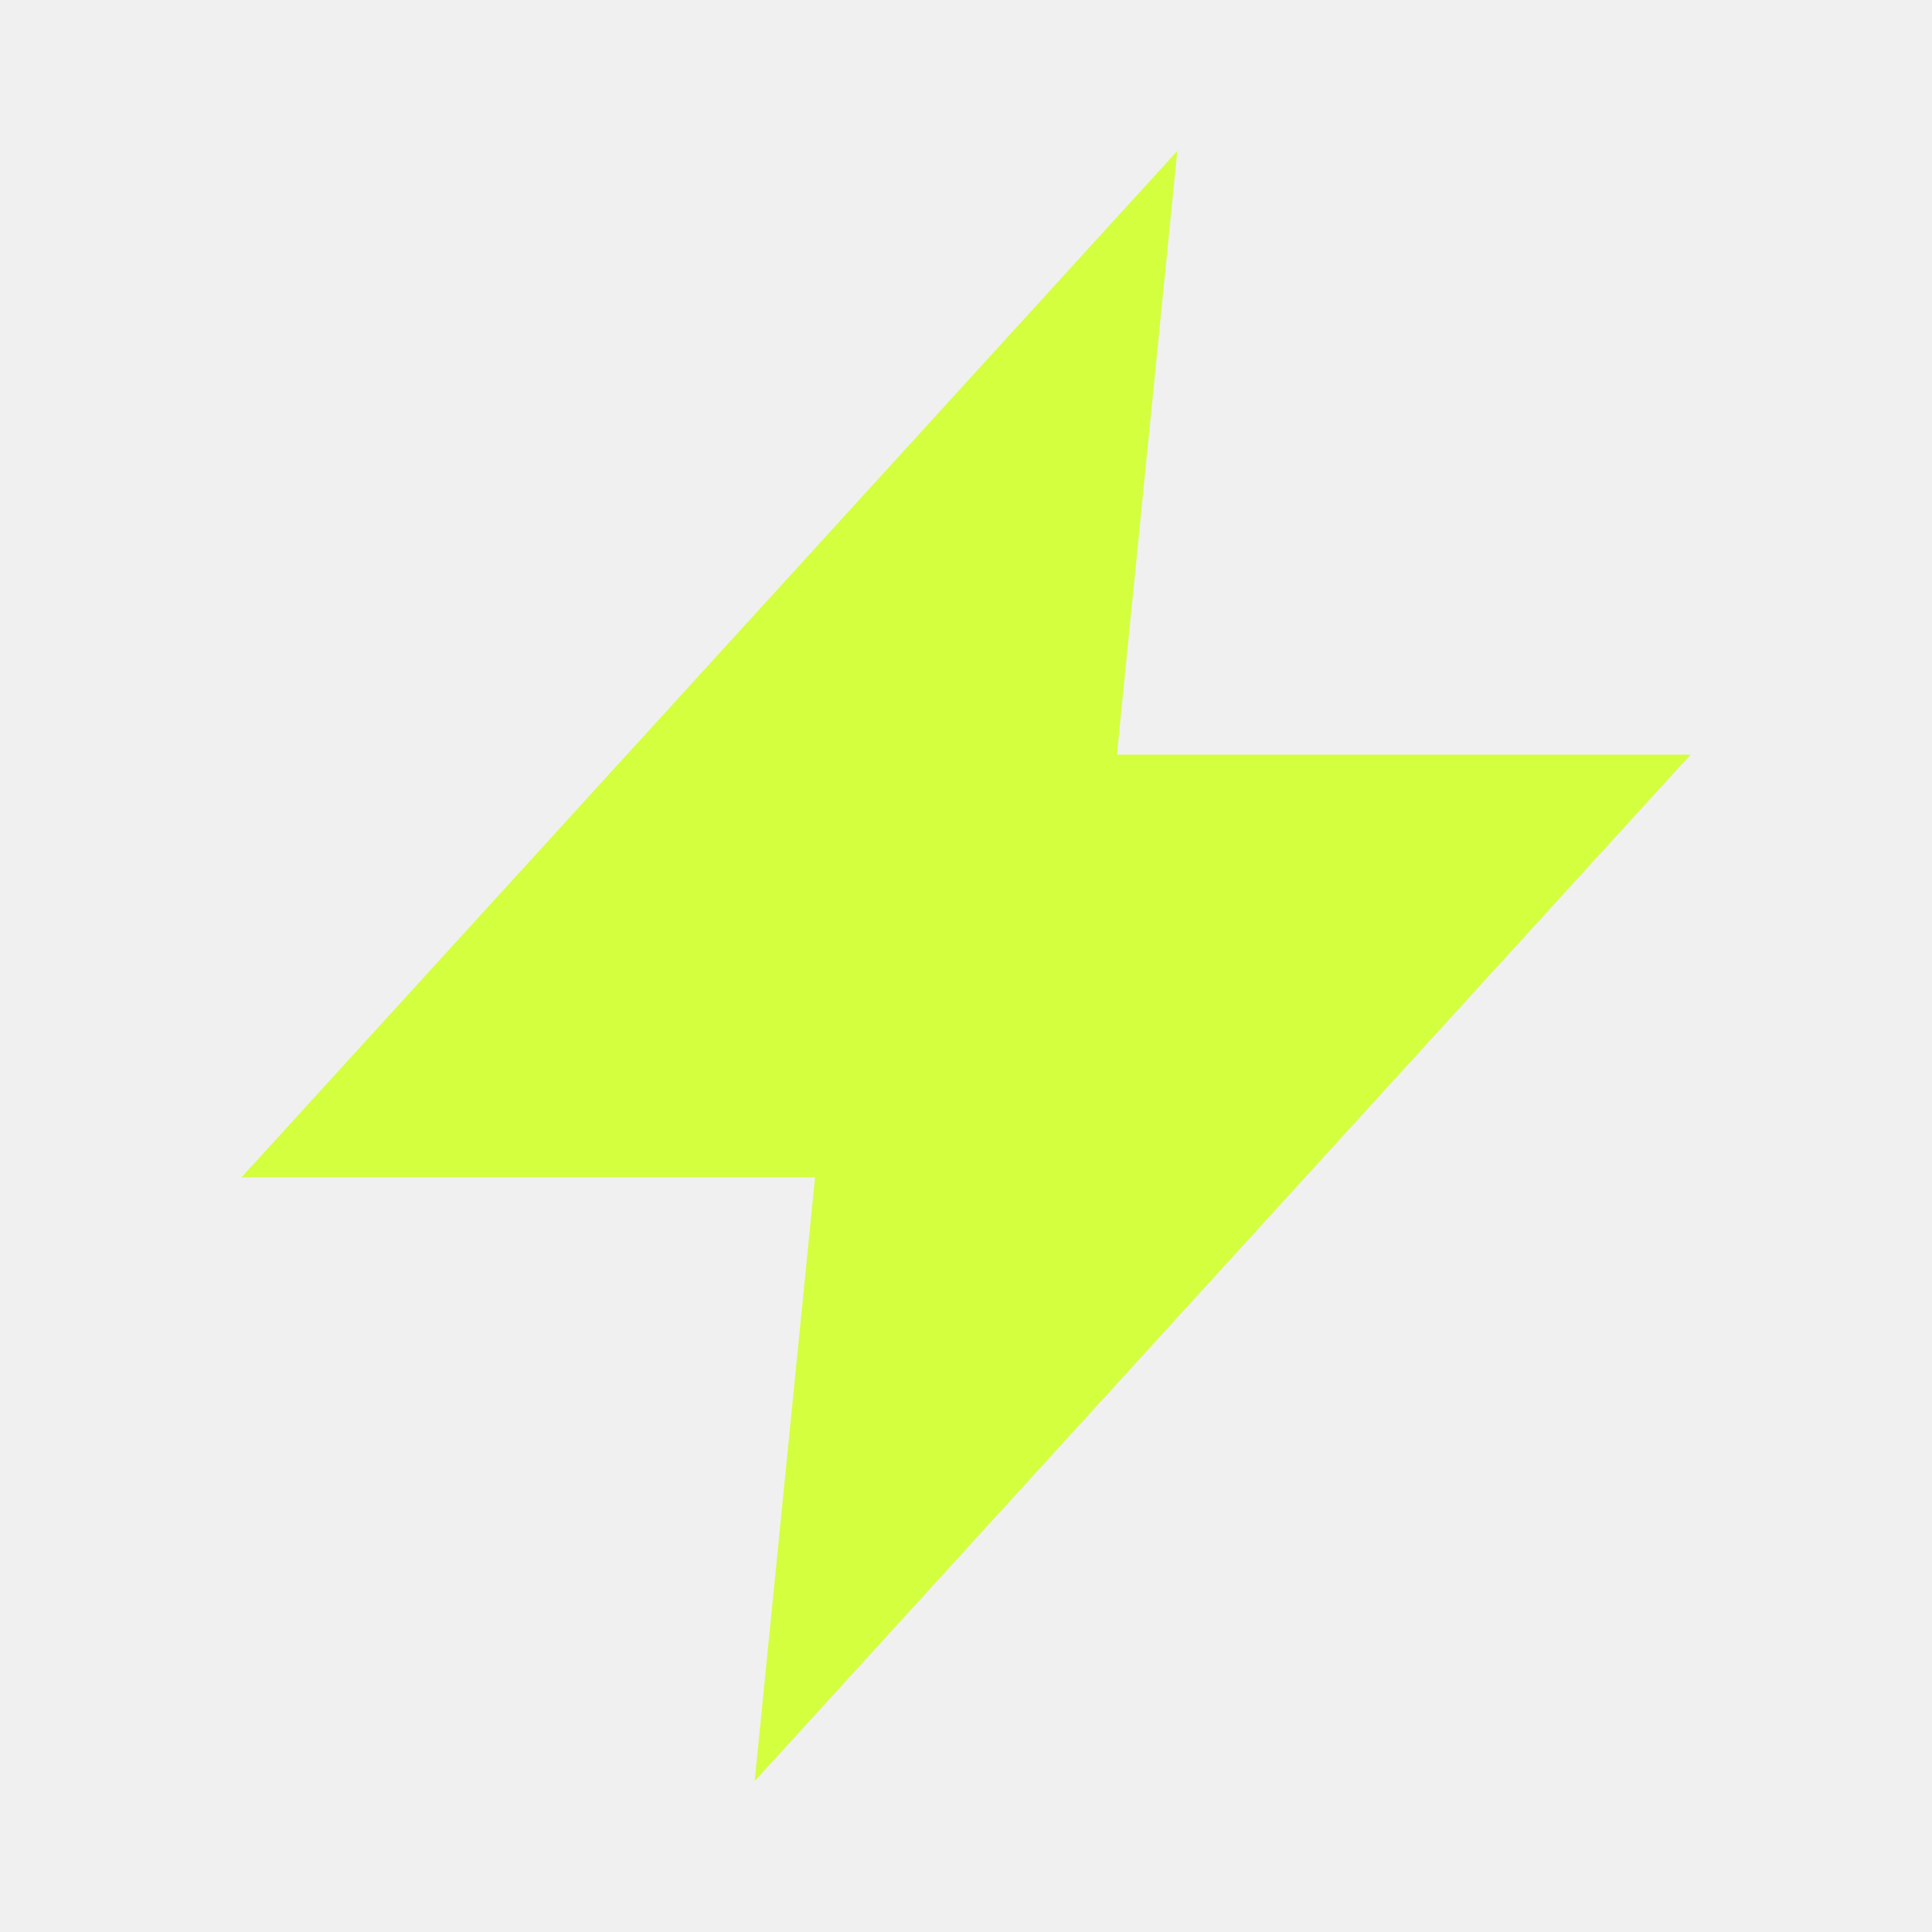
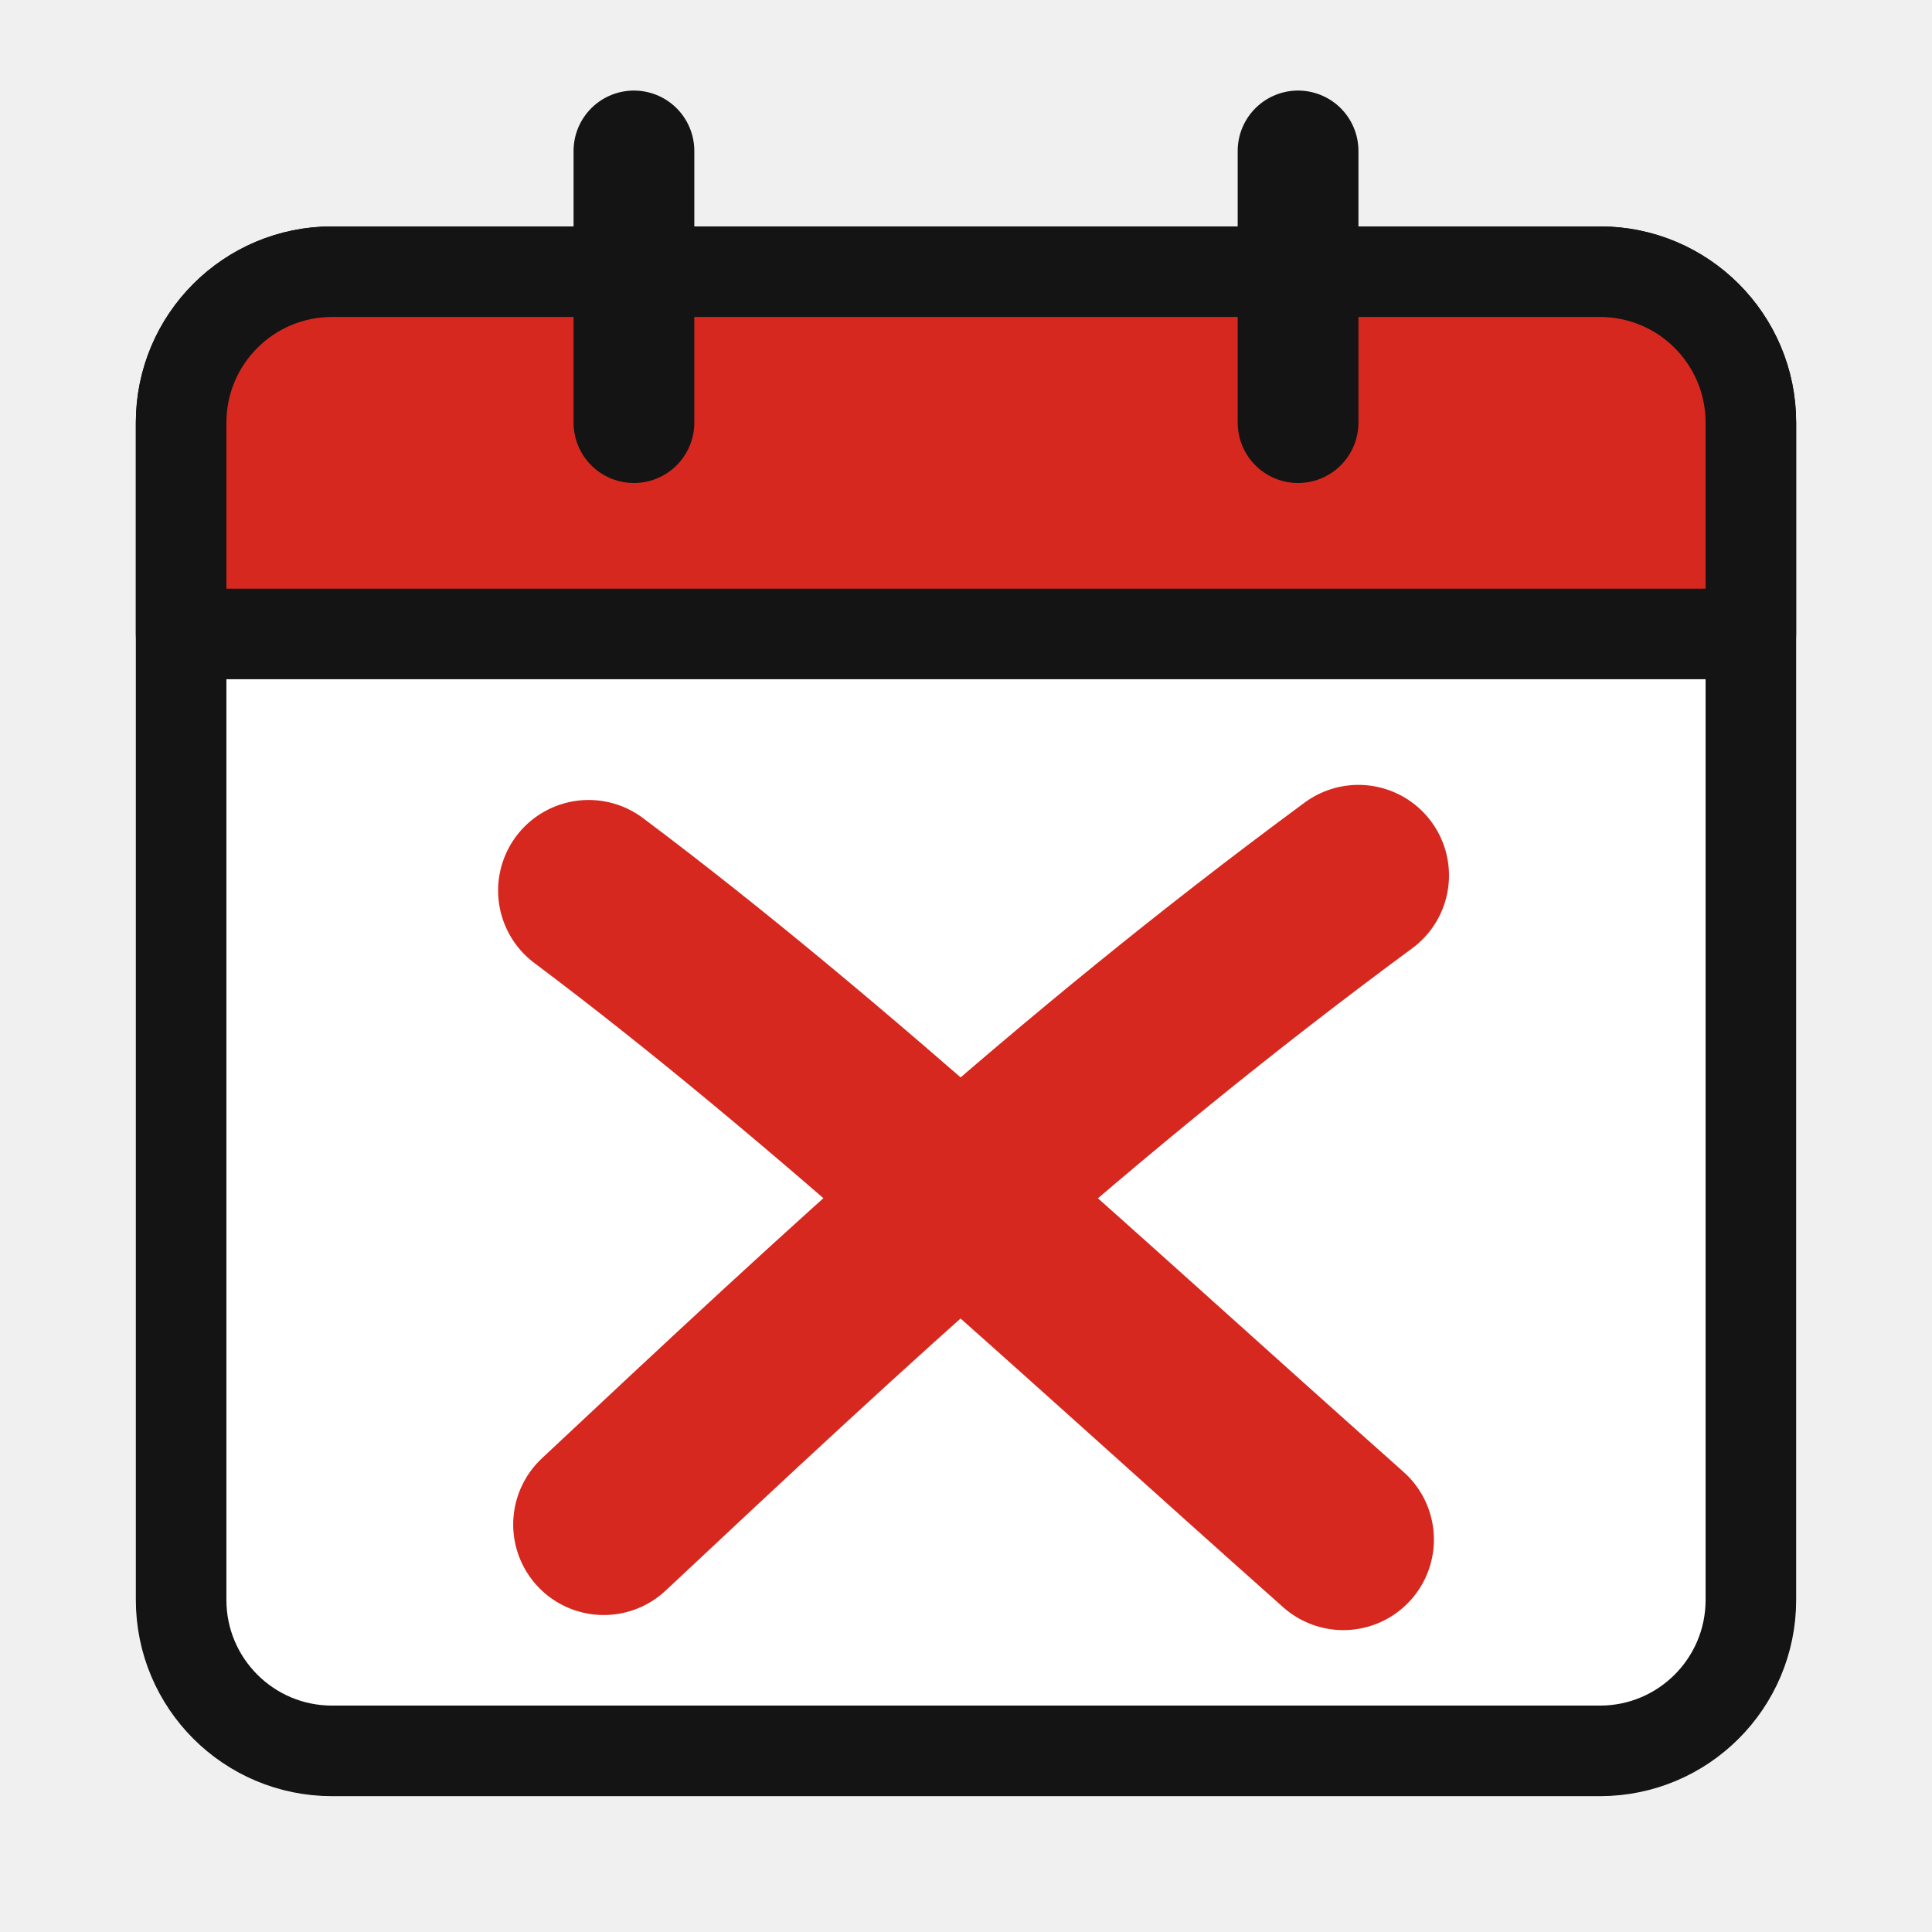
- <svg xmlns="http://www.w3.org/2000/svg" viewBox="0 0 64 64" width="64" height="64" role="img" aria-label="PaceStreak">
-   <path d="M39 5 8 39h19L25 59 56 25H37L39 5Z" fill="#d3ff3e" />
+ <svg xmlns="http://www.w3.org/2000/svg" viewBox="0 0 64 64">
+   <rect x="6" y="9" width="52" height="49" rx="5" fill="#fff" stroke="#141414" stroke-width="3" />
+   <path d="M6 14a5 5 0 0 1 5-5h42a5 5 0 0 1 5 5v7H6z" fill="#d6281f" stroke="#141414" stroke-width="3" stroke-linejoin="round" />
+   <path d="M21 5v9M43 5v9" stroke="#141414" stroke-width="4" stroke-linecap="round" />
+   <path d="M19.5 29.5c8 6 16 13.5 25 21.5M45 29c-9.5 7-17 14-25 21.5" fill="none" stroke="#d6281f" stroke-width="6" stroke-linecap="round" />
</svg>
